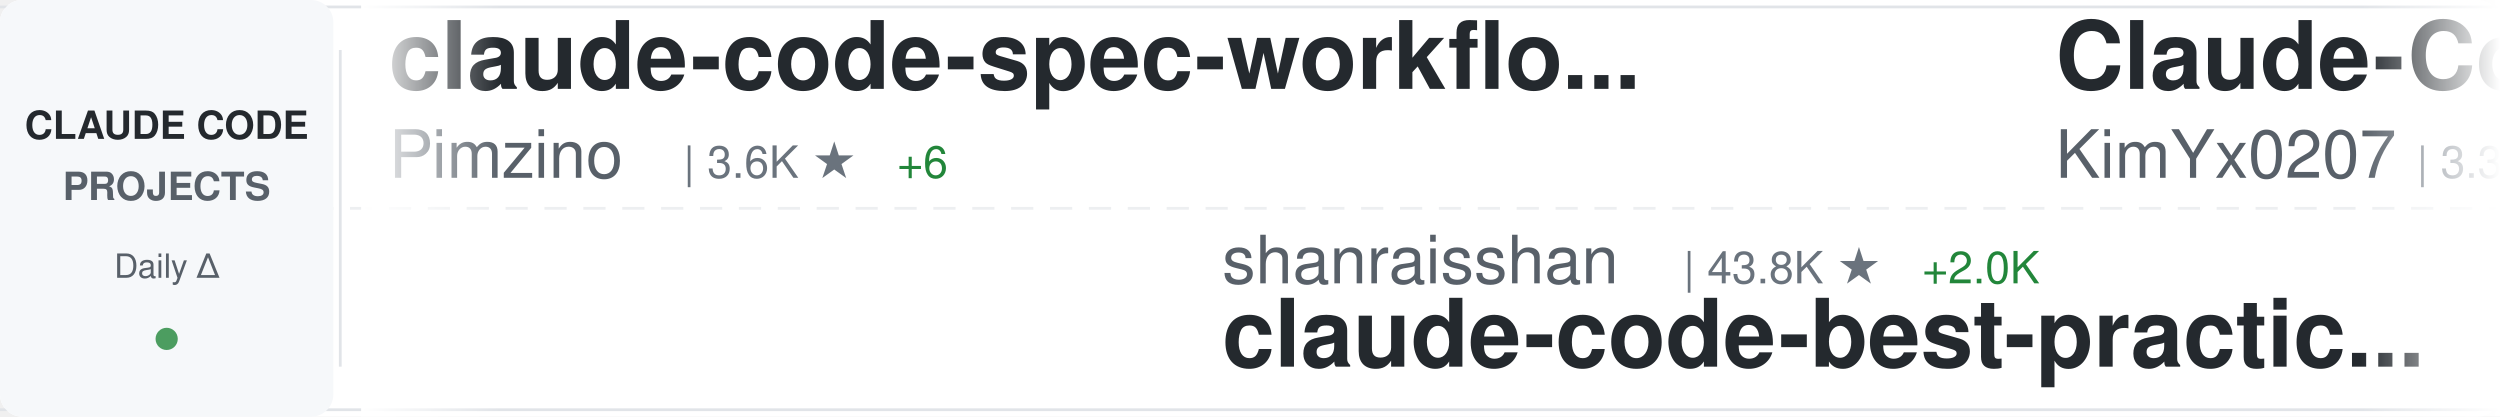
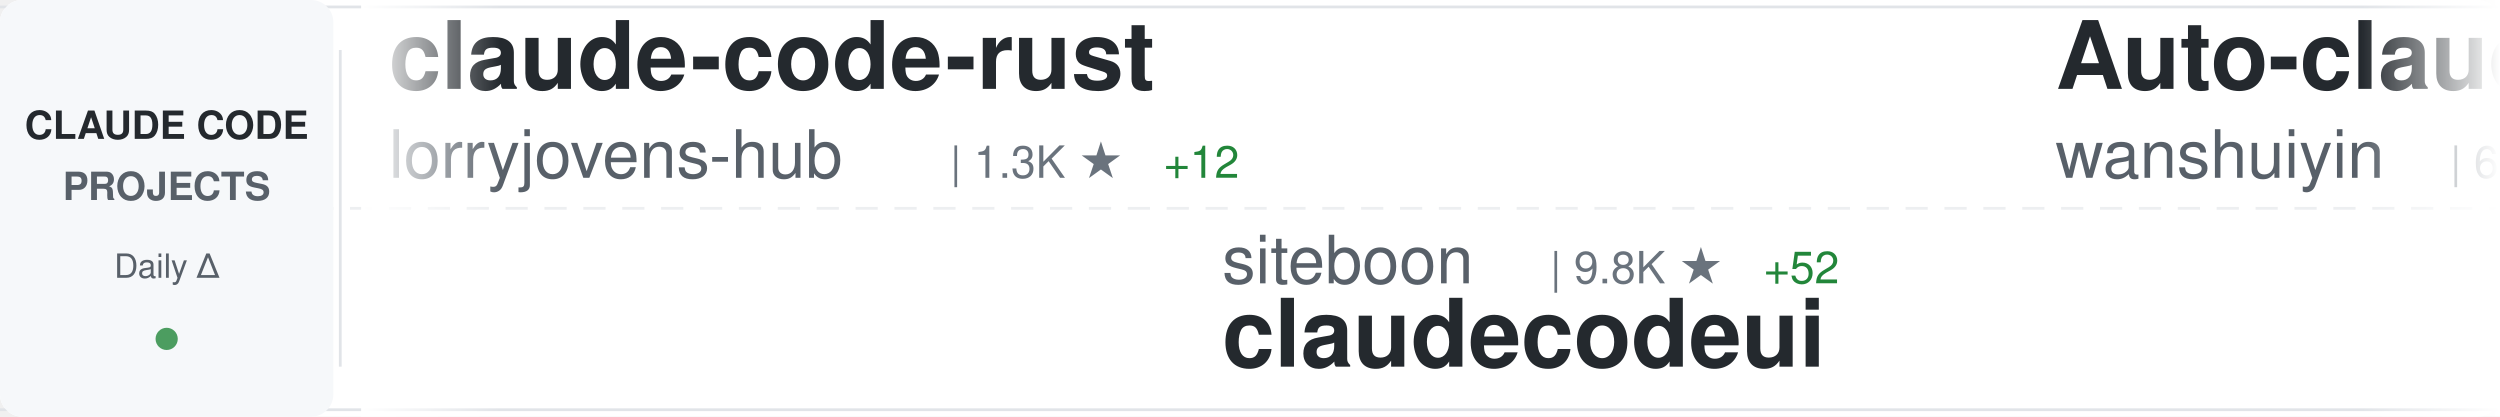
<svg xmlns="http://www.w3.org/2000/svg" width="900" height="150">
  <defs>
    <linearGradient id="awesomeLeftFade" x1="0%" y1="0%" x2="100%" y2="0%">
      <stop offset="0%" style="stop-color:#ffffff;stop-opacity:1" />
      <stop offset="100%" style="stop-color:#ffffff;stop-opacity:0" />
    </linearGradient>
    <linearGradient id="awesomeRightFade" x1="0%" y1="0%" x2="100%" y2="0%">
      <stop offset="0%" style="stop-color:#ffffff;stop-opacity:0" />
      <stop offset="100%" style="stop-color:#ffffff;stop-opacity:1" />
    </linearGradient>
  </defs>
  <rect width="900" height="150" fill="#ffffff" rx="8" />
  <rect x="0" y="2" width="900" height="1" fill="#e1e4e8" />
  <rect x="0" y="147" width="900" height="1" fill="#e1e4e8" />
  <line x1="0" y1="75" x2="900" y2="75" stroke="#e1e4e8" stroke-width="1" stroke-dasharray="8 6" opacity="0.6" />
  <rect x="0" y="0" width="120" height="150" fill="#f6f8fa" rx="8" />
  <text x="60" y="50" font-family="-apple-system, BlinkMacSystemFont, 'Segoe UI', Helvetica, Arial, sans-serif" font-size="14" font-weight="600" fill="#24292e" text-anchor="middle">CLAUDE CODE</text>
  <text x="60" y="72" font-family="-apple-system, BlinkMacSystemFont, 'Segoe UI', Helvetica, Arial, sans-serif" font-size="14" font-weight="600" fill="#586069" text-anchor="middle">PROJECTS</text>
  <text x="60" y="100" font-family="-apple-system, BlinkMacSystemFont, 'Segoe UI', Helvetica, Arial, sans-serif" font-size="12" font-weight="500" fill="#586069" text-anchor="middle">Daily Δ</text>
  <circle cx="60" cy="122" r="4" fill="#22863a" opacity="0.8" />
  <rect x="122" y="18" width="1" height="114" fill="#e1e4e8" />
  <clipPath id="awesomeTickerClip">
    <rect x="130" y="0" width="770" height="150" />
  </clipPath>
  <g clip-path="url(#awesomeTickerClip)">
    <g id="awesomeTickerItems">
      <animateTransform attributeName="transform" attributeType="XML" type="translate" from="0 0" to="-3000 0" dur="54s" repeatCount="indefinite" />
      <g transform="translate(0, 0)">
+         <text x="140" y="32" font-family="-apple-system, BlinkMacSystemFont, 'Segoe UI', Helvetica, Arial, sans-serif" font-size="34" font-weight="600" fill="#24292e">claude-code-rust</text>
+         <text x="140" y="64" font-family="-apple-system, BlinkMacSystemFont, 'Segoe UI', Helvetica, Arial, sans-serif" font-size="24" font-weight="400" fill="#586069">lorryjovens-hub</text>
+         <text x="342" y="64" font-family="-apple-system, BlinkMacSystemFont, 'Segoe UI', Helvetica, Arial, sans-serif" font-size="16" font-weight="500" fill="#6a737d">| 1.3K ★</text>
+         <text x="419" y="64" font-family="-apple-system, BlinkMacSystemFont, 'Segoe UI', Helvetica, Arial, sans-serif" font-size="16" font-weight="500" fill="#22863a"> +12</text>
+       </g>
+       <g transform="translate(300, 0)">
+         <text x="140" y="102" font-family="-apple-system, BlinkMacSystemFont, 'Segoe UI', Helvetica, Arial, sans-serif" font-size="24" font-weight="400" fill="#586069">siteboon</text>
+         <text x="258" y="102" font-family="-apple-system, BlinkMacSystemFont, 'Segoe UI', Helvetica, Arial, sans-serif" font-size="16" font-weight="500" fill="#6a737d">| 9.8K ★</text>
+         <text x="335" y="102" font-family="-apple-system, BlinkMacSystemFont, 'Segoe UI', Helvetica, Arial, sans-serif" font-size="16" font-weight="500" fill="#22863a"> +52</text>
+         <text x="140" y="132" font-family="-apple-system, BlinkMacSystemFont, 'Segoe UI', Helvetica, Arial, sans-serif" font-size="34" font-weight="600" fill="#24292e">claudecodeui</text>
+       </g>
+       <g transform="translate(600, 0)">
+         <text x="140" y="32" font-family="-apple-system, BlinkMacSystemFont, 'Segoe UI', Helvetica, Arial, sans-serif" font-size="34" font-weight="600" fill="#24292e">Auto-claude-code-researc...</text>
+         <text x="140" y="64" font-family="-apple-system, BlinkMacSystemFont, 'Segoe UI', Helvetica, Arial, sans-serif" font-size="24" font-weight="400" fill="#586069">wanshuiyin</text>
+         <text x="282" y="64" font-family="-apple-system, BlinkMacSystemFont, 'Segoe UI', Helvetica, Arial, sans-serif" font-size="16" font-weight="500" fill="#6a737d">| 6.6K ★</text>
+         <text x="359" y="64" font-family="-apple-system, BlinkMacSystemFont, 'Segoe UI', Helvetica, Arial, sans-serif" font-size="16" font-weight="500" fill="#22863a"> +123</text>
+       </g>
+       <g transform="translate(900, 0)">
+         <text x="140" y="102" font-family="-apple-system, BlinkMacSystemFont, 'Segoe UI', Helvetica, Arial, sans-serif" font-size="24" font-weight="400" fill="#586069">mehmoodosman</text>
+         <text x="306" y="102" font-family="-apple-system, BlinkMacSystemFont, 'Segoe UI', Helvetica, Arial, sans-serif" font-size="16" font-weight="500" fill="#6a737d">| 164 ★</text>
+         <text x="140" y="132" font-family="-apple-system, BlinkMacSystemFont, 'Segoe UI', Helvetica, Arial, sans-serif" font-size="34" font-weight="600" fill="#24292e">claude-code</text>
+       </g>
+       <g transform="translate(1200, 0)">
+         <text x="140" y="32" font-family="-apple-system, BlinkMacSystemFont, 'Segoe UI', Helvetica, Arial, sans-serif" font-size="34" font-weight="600" fill="#24292e">sc-claude-code-files</text>
+         <text x="140" y="64" font-family="-apple-system, BlinkMacSystemFont, 'Segoe UI', Helvetica, Arial, sans-serif" font-size="24" font-weight="400" fill="#586069">https-deeplearning-ai</text>
+         <text x="414" y="64" font-family="-apple-system, BlinkMacSystemFont, 'Segoe UI', Helvetica, Arial, sans-serif" font-size="16" font-weight="500" fill="#6a737d">| 485 ★</text>
+       </g>
+       <g transform="translate(1500, 0)">
+         <text x="140" y="102" font-family="-apple-system, BlinkMacSystemFont, 'Segoe UI', Helvetica, Arial, sans-serif" font-size="24" font-weight="400" fill="#586069">AICoderTudou</text>
+         <text x="306" y="102" font-family="-apple-system, BlinkMacSystemFont, 'Segoe UI', Helvetica, Arial, sans-serif" font-size="16" font-weight="500" fill="#6a737d">| 480 ★</text>
+         <text x="374" y="102" font-family="-apple-system, BlinkMacSystemFont, 'Segoe UI', Helvetica, Arial, sans-serif" font-size="16" font-weight="500" fill="#22863a"> +5</text>
+         <text x="140" y="132" font-family="-apple-system, BlinkMacSystemFont, 'Segoe UI', Helvetica, Arial, sans-serif" font-size="34" font-weight="600" fill="#24292e">claude-code-tudou</text>
+       </g>
+       <g transform="translate(1800, 0)">
        <text x="140" y="32" font-family="-apple-system, BlinkMacSystemFont, 'Segoe UI', Helvetica, Arial, sans-serif" font-size="34" font-weight="600" fill="#24292e">claude-code-spec-workflo...</text>
        <text x="140" y="64" font-family="-apple-system, BlinkMacSystemFont, 'Segoe UI', Helvetica, Arial, sans-serif" font-size="24" font-weight="400" fill="#586069">Pimzino</text>
-         <text x="246" y="64" font-family="-apple-system, BlinkMacSystemFont, 'Segoe UI', Helvetica, Arial, sans-serif" font-size="16" font-weight="500" fill="#6a737d">| 3.6K ★</text>
-         <text x="323" y="64" font-family="-apple-system, BlinkMacSystemFont, 'Segoe UI', Helvetica, Arial, sans-serif" font-size="16" font-weight="500" fill="#22863a"> +6</text>
-       </g>
-       <g transform="translate(300, 0)">
-         <text x="140" y="102" font-family="-apple-system, BlinkMacSystemFont, 'Segoe UI', Helvetica, Arial, sans-serif" font-size="24" font-weight="400" fill="#586069">shanraisshan</text>
-         <text x="306" y="102" font-family="-apple-system, BlinkMacSystemFont, 'Segoe UI', Helvetica, Arial, sans-serif" font-size="16" font-weight="500" fill="#6a737d">| 43.8K ★</text>
-         <text x="392" y="102" font-family="-apple-system, BlinkMacSystemFont, 'Segoe UI', Helvetica, Arial, sans-serif" font-size="16" font-weight="500" fill="#22863a"> +2.0K</text>
-         <text x="140" y="132" font-family="-apple-system, BlinkMacSystemFont, 'Segoe UI', Helvetica, Arial, sans-serif" font-size="34" font-weight="600" fill="#24292e">claude-code-best-practic...</text>
-       </g>
-       <g transform="translate(600, 0)">
-         <text x="140" y="32" font-family="-apple-system, BlinkMacSystemFont, 'Segoe UI', Helvetica, Arial, sans-serif" font-size="34" font-weight="600" fill="#24292e">Claude-Code-x-OpenClaw-G...</text>
-         <text x="140" y="64" font-family="-apple-system, BlinkMacSystemFont, 'Segoe UI', Helvetica, Arial, sans-serif" font-size="24" font-weight="400" fill="#586069">KimYx0207</text>
-         <text x="270" y="64" font-family="-apple-system, BlinkMacSystemFont, 'Segoe UI', Helvetica, Arial, sans-serif" font-size="16" font-weight="500" fill="#6a737d">| 3.3K ★</text>
-         <text x="347" y="64" font-family="-apple-system, BlinkMacSystemFont, 'Segoe UI', Helvetica, Arial, sans-serif" font-size="16" font-weight="500" fill="#22863a"> +26</text>
-       </g>
-       <g transform="translate(900, 0)">
-         <text x="140" y="102" font-family="-apple-system, BlinkMacSystemFont, 'Segoe UI', Helvetica, Arial, sans-serif" font-size="24" font-weight="400" fill="#586069">feiskyer</text>
-         <text x="258" y="102" font-family="-apple-system, BlinkMacSystemFont, 'Segoe UI', Helvetica, Arial, sans-serif" font-size="16" font-weight="500" fill="#6a737d">| 1.4K ★</text>
-         <text x="335" y="102" font-family="-apple-system, BlinkMacSystemFont, 'Segoe UI', Helvetica, Arial, sans-serif" font-size="16" font-weight="500" fill="#22863a"> +5</text>
-         <text x="140" y="132" font-family="-apple-system, BlinkMacSystemFont, 'Segoe UI', Helvetica, Arial, sans-serif" font-size="34" font-weight="600" fill="#24292e">claude-code-settings</text>
-       </g>
-       <g transform="translate(1200, 0)">
-         <text x="140" y="32" font-family="-apple-system, BlinkMacSystemFont, 'Segoe UI', Helvetica, Arial, sans-serif" font-size="34" font-weight="600" fill="#24292e">claude-code</text>
-         <text x="140" y="64" font-family="-apple-system, BlinkMacSystemFont, 'Segoe UI', Helvetica, Arial, sans-serif" font-size="24" font-weight="400" fill="#586069">RishabhK103</text>
-         <text x="294" y="64" font-family="-apple-system, BlinkMacSystemFont, 'Segoe UI', Helvetica, Arial, sans-serif" font-size="16" font-weight="500" fill="#6a737d">| 57 ★</text>
-         <text x="353" y="64" font-family="-apple-system, BlinkMacSystemFont, 'Segoe UI', Helvetica, Arial, sans-serif" font-size="16" font-weight="500" fill="#22863a"> +1</text>
-       </g>
-       <g transform="translate(1500, 0)">
-         <text x="140" y="102" font-family="-apple-system, BlinkMacSystemFont, 'Segoe UI', Helvetica, Arial, sans-serif" font-size="24" font-weight="400" fill="#586069">sickn33</text>
-         <text x="246" y="102" font-family="-apple-system, BlinkMacSystemFont, 'Segoe UI', Helvetica, Arial, sans-serif" font-size="16" font-weight="500" fill="#6a737d">| 33.0K ★</text>
-         <text x="332" y="102" font-family="-apple-system, BlinkMacSystemFont, 'Segoe UI', Helvetica, Arial, sans-serif" font-size="16" font-weight="500" fill="#22863a"> +274</text>
-         <text x="140" y="132" font-family="-apple-system, BlinkMacSystemFont, 'Segoe UI', Helvetica, Arial, sans-serif" font-size="34" font-weight="600" fill="#24292e">antigravity-awesome-skil...</text>
-       </g>
-       <g transform="translate(1800, 0)">
-         <text x="140" y="32" font-family="-apple-system, BlinkMacSystemFont, 'Segoe UI', Helvetica, Arial, sans-serif" font-size="34" font-weight="600" fill="#24292e">claude-code-telegram</text>
-         <text x="140" y="64" font-family="-apple-system, BlinkMacSystemFont, 'Segoe UI', Helvetica, Arial, sans-serif" font-size="24" font-weight="400" fill="#586069">RichardAtCT</text>
-         <text x="294" y="64" font-family="-apple-system, BlinkMacSystemFont, 'Segoe UI', Helvetica, Arial, sans-serif" font-size="16" font-weight="500" fill="#6a737d">| 2.4K ★</text>
-         <text x="371" y="64" font-family="-apple-system, BlinkMacSystemFont, 'Segoe UI', Helvetica, Arial, sans-serif" font-size="16" font-weight="500" fill="#22863a"> +7</text>
+         <text x="246" y="64" font-family="-apple-system, BlinkMacSystemFont, 'Segoe UI', Helvetica, Arial, sans-serif" font-size="16" font-weight="500" fill="#6a737d">| 3.7K ★</text>
+         <text x="323" y="64" font-family="-apple-system, BlinkMacSystemFont, 'Segoe UI', Helvetica, Arial, sans-serif" font-size="16" font-weight="500" fill="#22863a"> +7</text>
      </g>
      <g transform="translate(2100, 0)">
-         <text x="140" y="102" font-family="-apple-system, BlinkMacSystemFont, 'Segoe UI', Helvetica, Arial, sans-serif" font-size="24" font-weight="400" fill="#586069">wanshuiyin</text>
-         <text x="282" y="102" font-family="-apple-system, BlinkMacSystemFont, 'Segoe UI', Helvetica, Arial, sans-serif" font-size="16" font-weight="500" fill="#6a737d">| 6.6K ★</text>
-         <text x="359" y="102" font-family="-apple-system, BlinkMacSystemFont, 'Segoe UI', Helvetica, Arial, sans-serif" font-size="16" font-weight="500" fill="#22863a"> +120</text>
-         <text x="140" y="132" font-family="-apple-system, BlinkMacSystemFont, 'Segoe UI', Helvetica, Arial, sans-serif" font-size="34" font-weight="600" fill="#24292e">Auto-claude-code-researc...</text>
+         <text x="140" y="102" font-family="-apple-system, BlinkMacSystemFont, 'Segoe UI', Helvetica, Arial, sans-serif" font-size="24" font-weight="400" fill="#586069">FlorianBruniaux</text>
+         <text x="342" y="102" font-family="-apple-system, BlinkMacSystemFont, 'Segoe UI', Helvetica, Arial, sans-serif" font-size="16" font-weight="500" fill="#6a737d">| 3.4K ★</text>
+         <text x="419" y="102" font-family="-apple-system, BlinkMacSystemFont, 'Segoe UI', Helvetica, Arial, sans-serif" font-size="16" font-weight="500" fill="#22863a"> +86</text>
+         <text x="140" y="132" font-family="-apple-system, BlinkMacSystemFont, 'Segoe UI', Helvetica, Arial, sans-serif" font-size="34" font-weight="600" fill="#24292e">claude-code-ultimate-gui...</text>
      </g>
      <g transform="translate(2400, 0)">
-         <text x="140" y="32" font-family="-apple-system, BlinkMacSystemFont, 'Segoe UI', Helvetica, Arial, sans-serif" font-size="34" font-weight="600" fill="#24292e">claude-code</text>
-         <text x="140" y="64" font-family="-apple-system, BlinkMacSystemFont, 'Segoe UI', Helvetica, Arial, sans-serif" font-size="24" font-weight="400" fill="#586069">codeaashu</text>
-         <text x="270" y="64" font-family="-apple-system, BlinkMacSystemFont, 'Segoe UI', Helvetica, Arial, sans-serif" font-size="16" font-weight="500" fill="#6a737d">| 2.1K ★</text>
-         <text x="347" y="64" font-family="-apple-system, BlinkMacSystemFont, 'Segoe UI', Helvetica, Arial, sans-serif" font-size="16" font-weight="500" fill="#22863a"> +28</text>
+         <text x="140" y="32" font-family="-apple-system, BlinkMacSystemFont, 'Segoe UI', Helvetica, Arial, sans-serif" font-size="34" font-weight="600" fill="#24292e">Claude-code</text>
+         <text x="140" y="64" font-family="-apple-system, BlinkMacSystemFont, 'Segoe UI', Helvetica, Arial, sans-serif" font-size="24" font-weight="400" fill="#586069">fazxes</text>
+         <text x="234" y="64" font-family="-apple-system, BlinkMacSystemFont, 'Segoe UI', Helvetica, Arial, sans-serif" font-size="16" font-weight="500" fill="#6a737d">| 206 ★</text>
+         <text x="302" y="64" font-family="-apple-system, BlinkMacSystemFont, 'Segoe UI', Helvetica, Arial, sans-serif" font-size="16" font-weight="500" fill="#22863a"> +3</text>
      </g>
      <g transform="translate(2700, 0)">
-         <text x="140" y="102" font-family="-apple-system, BlinkMacSystemFont, 'Segoe UI', Helvetica, Arial, sans-serif" font-size="24" font-weight="400" fill="#586069">ykdojo</text>
-         <text x="234" y="102" font-family="-apple-system, BlinkMacSystemFont, 'Segoe UI', Helvetica, Arial, sans-serif" font-size="16" font-weight="500" fill="#6a737d">| 7.7K ★</text>
-         <text x="311" y="102" font-family="-apple-system, BlinkMacSystemFont, 'Segoe UI', Helvetica, Arial, sans-serif" font-size="16" font-weight="500" fill="#22863a"> +85</text>
-         <text x="140" y="132" font-family="-apple-system, BlinkMacSystemFont, 'Segoe UI', Helvetica, Arial, sans-serif" font-size="34" font-weight="600" fill="#24292e">claude-code-tips</text>
+         <text x="140" y="102" font-family="-apple-system, BlinkMacSystemFont, 'Segoe UI', Helvetica, Arial, sans-serif" font-size="24" font-weight="400" fill="#586069">1rgs</text>
+         <text x="210" y="102" font-family="-apple-system, BlinkMacSystemFont, 'Segoe UI', Helvetica, Arial, sans-serif" font-size="16" font-weight="500" fill="#6a737d">| 3.4K ★</text>
+         <text x="287" y="102" font-family="-apple-system, BlinkMacSystemFont, 'Segoe UI', Helvetica, Arial, sans-serif" font-size="16" font-weight="500" fill="#22863a"> +3</text>
+         <text x="140" y="132" font-family="-apple-system, BlinkMacSystemFont, 'Segoe UI', Helvetica, Arial, sans-serif" font-size="34" font-weight="600" fill="#24292e">claude-code-proxy</text>
      </g>
      <g transform="translate(3000, 0)">
-         <text x="140" y="32" font-family="-apple-system, BlinkMacSystemFont, 'Segoe UI', Helvetica, Arial, sans-serif" font-size="34" font-weight="600" fill="#24292e">claude-code-spec-workflo...</text>
-         <text x="140" y="64" font-family="-apple-system, BlinkMacSystemFont, 'Segoe UI', Helvetica, Arial, sans-serif" font-size="24" font-weight="400" fill="#586069">Pimzino</text>
-         <text x="246" y="64" font-family="-apple-system, BlinkMacSystemFont, 'Segoe UI', Helvetica, Arial, sans-serif" font-size="16" font-weight="500" fill="#6a737d">| 3.6K ★</text>
-         <text x="323" y="64" font-family="-apple-system, BlinkMacSystemFont, 'Segoe UI', Helvetica, Arial, sans-serif" font-size="16" font-weight="500" fill="#22863a"> +6</text>
+         <text x="140" y="32" font-family="-apple-system, BlinkMacSystemFont, 'Segoe UI', Helvetica, Arial, sans-serif" font-size="34" font-weight="600" fill="#24292e">claude-code-rust</text>
+         <text x="140" y="64" font-family="-apple-system, BlinkMacSystemFont, 'Segoe UI', Helvetica, Arial, sans-serif" font-size="24" font-weight="400" fill="#586069">lorryjovens-hub</text>
+         <text x="342" y="64" font-family="-apple-system, BlinkMacSystemFont, 'Segoe UI', Helvetica, Arial, sans-serif" font-size="16" font-weight="500" fill="#6a737d">| 1.3K ★</text>
+         <text x="419" y="64" font-family="-apple-system, BlinkMacSystemFont, 'Segoe UI', Helvetica, Arial, sans-serif" font-size="16" font-weight="500" fill="#22863a"> +12</text>
      </g>
      <g transform="translate(3300, 0)">
-         <text x="140" y="102" font-family="-apple-system, BlinkMacSystemFont, 'Segoe UI', Helvetica, Arial, sans-serif" font-size="24" font-weight="400" fill="#586069">shanraisshan</text>
-         <text x="306" y="102" font-family="-apple-system, BlinkMacSystemFont, 'Segoe UI', Helvetica, Arial, sans-serif" font-size="16" font-weight="500" fill="#6a737d">| 43.8K ★</text>
-         <text x="392" y="102" font-family="-apple-system, BlinkMacSystemFont, 'Segoe UI', Helvetica, Arial, sans-serif" font-size="16" font-weight="500" fill="#22863a"> +2.0K</text>
-         <text x="140" y="132" font-family="-apple-system, BlinkMacSystemFont, 'Segoe UI', Helvetica, Arial, sans-serif" font-size="34" font-weight="600" fill="#24292e">claude-code-best-practic...</text>
+         <text x="140" y="102" font-family="-apple-system, BlinkMacSystemFont, 'Segoe UI', Helvetica, Arial, sans-serif" font-size="24" font-weight="400" fill="#586069">siteboon</text>
+         <text x="258" y="102" font-family="-apple-system, BlinkMacSystemFont, 'Segoe UI', Helvetica, Arial, sans-serif" font-size="16" font-weight="500" fill="#6a737d">| 9.8K ★</text>
+         <text x="335" y="102" font-family="-apple-system, BlinkMacSystemFont, 'Segoe UI', Helvetica, Arial, sans-serif" font-size="16" font-weight="500" fill="#22863a"> +52</text>
+         <text x="140" y="132" font-family="-apple-system, BlinkMacSystemFont, 'Segoe UI', Helvetica, Arial, sans-serif" font-size="34" font-weight="600" fill="#24292e">claudecodeui</text>
      </g>
      <g transform="translate(3600, 0)">
-         <text x="140" y="32" font-family="-apple-system, BlinkMacSystemFont, 'Segoe UI', Helvetica, Arial, sans-serif" font-size="34" font-weight="600" fill="#24292e">Claude-Code-x-OpenClaw-G...</text>
-         <text x="140" y="64" font-family="-apple-system, BlinkMacSystemFont, 'Segoe UI', Helvetica, Arial, sans-serif" font-size="24" font-weight="400" fill="#586069">KimYx0207</text>
-         <text x="270" y="64" font-family="-apple-system, BlinkMacSystemFont, 'Segoe UI', Helvetica, Arial, sans-serif" font-size="16" font-weight="500" fill="#6a737d">| 3.3K ★</text>
-         <text x="347" y="64" font-family="-apple-system, BlinkMacSystemFont, 'Segoe UI', Helvetica, Arial, sans-serif" font-size="16" font-weight="500" fill="#22863a"> +26</text>
+         <text x="140" y="32" font-family="-apple-system, BlinkMacSystemFont, 'Segoe UI', Helvetica, Arial, sans-serif" font-size="34" font-weight="600" fill="#24292e">Auto-claude-code-researc...</text>
+         <text x="140" y="64" font-family="-apple-system, BlinkMacSystemFont, 'Segoe UI', Helvetica, Arial, sans-serif" font-size="24" font-weight="400" fill="#586069">wanshuiyin</text>
+         <text x="282" y="64" font-family="-apple-system, BlinkMacSystemFont, 'Segoe UI', Helvetica, Arial, sans-serif" font-size="16" font-weight="500" fill="#6a737d">| 6.6K ★</text>
+         <text x="359" y="64" font-family="-apple-system, BlinkMacSystemFont, 'Segoe UI', Helvetica, Arial, sans-serif" font-size="16" font-weight="500" fill="#22863a"> +123</text>
      </g>
      <g transform="translate(3900, 0)">
-         <text x="140" y="102" font-family="-apple-system, BlinkMacSystemFont, 'Segoe UI', Helvetica, Arial, sans-serif" font-size="24" font-weight="400" fill="#586069">feiskyer</text>
-         <text x="258" y="102" font-family="-apple-system, BlinkMacSystemFont, 'Segoe UI', Helvetica, Arial, sans-serif" font-size="16" font-weight="500" fill="#6a737d">| 1.4K ★</text>
-         <text x="335" y="102" font-family="-apple-system, BlinkMacSystemFont, 'Segoe UI', Helvetica, Arial, sans-serif" font-size="16" font-weight="500" fill="#22863a"> +5</text>
-         <text x="140" y="132" font-family="-apple-system, BlinkMacSystemFont, 'Segoe UI', Helvetica, Arial, sans-serif" font-size="34" font-weight="600" fill="#24292e">claude-code-settings</text>
+         <text x="140" y="102" font-family="-apple-system, BlinkMacSystemFont, 'Segoe UI', Helvetica, Arial, sans-serif" font-size="24" font-weight="400" fill="#586069">mehmoodosman</text>
+         <text x="306" y="102" font-family="-apple-system, BlinkMacSystemFont, 'Segoe UI', Helvetica, Arial, sans-serif" font-size="16" font-weight="500" fill="#6a737d">| 164 ★</text>
+         <text x="140" y="132" font-family="-apple-system, BlinkMacSystemFont, 'Segoe UI', Helvetica, Arial, sans-serif" font-size="34" font-weight="600" fill="#24292e">claude-code</text>
      </g>
    </g>
  </g>
  <rect x="130" y="0" width="50" height="150" fill="url(#awesomeLeftFade)" />
  <rect x="850" y="0" width="50" height="150" fill="url(#awesomeRightFade)" />
</svg>
